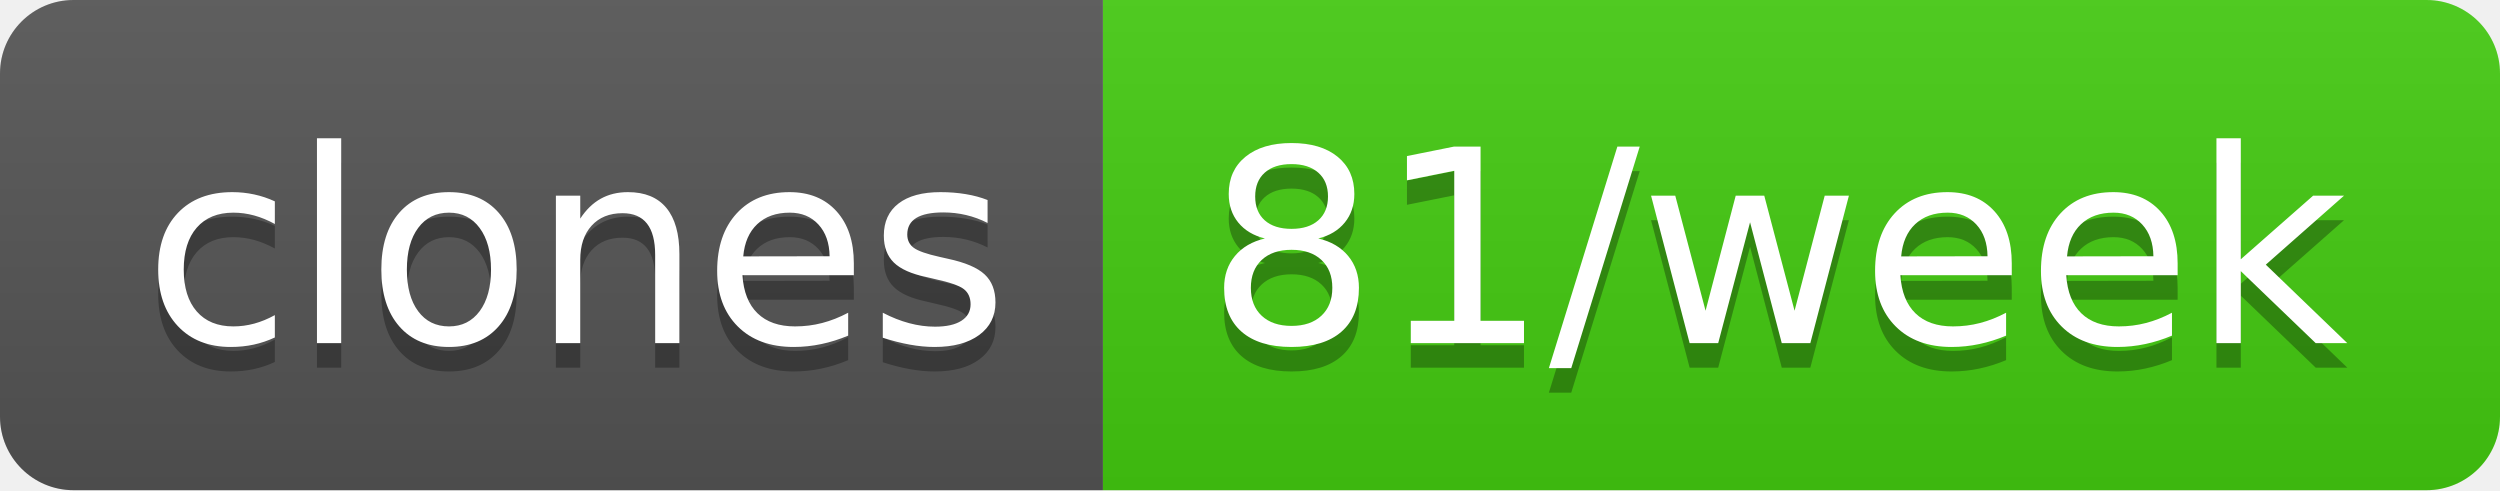
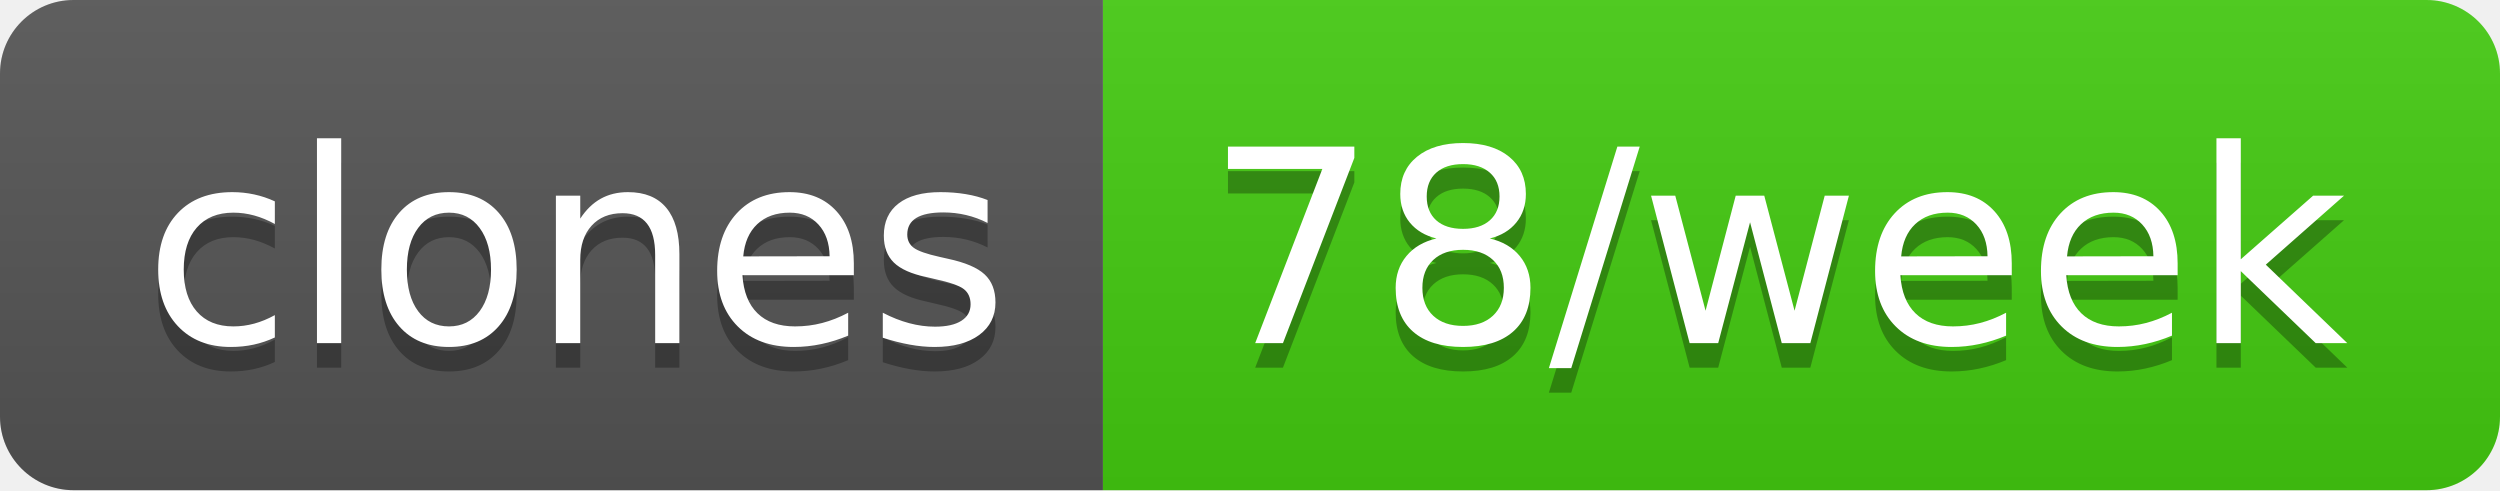
- <svg xmlns="http://www.w3.org/2000/svg" width="102" height="20" role="img" aria-label="clones: 81/week">
+ <svg xmlns="http://www.w3.org/2000/svg" width="102" height="20" role="img" aria-label="clones: 78/week">
  <linearGradient id="s" x2="0" y2="100%">
    <stop offset="0" stop-color="#bbb" stop-opacity=".1" />
    <stop offset="1" stop-opacity=".1" />
  </linearGradient>
  <clipPath id="r">
    <rect width="102" height="20" rx="3" fill="#fff" />
  </clipPath>
  <g clip-path="url(#r)">
    <rect width="45" height="20" fill="#555" />
    <rect x="45" width="57" height="20" fill="#4c1" />
    <rect width="102" height="20" fill="url(#s)" />
  </g>
  <g fill="#fff" text-anchor="middle" font-family="Verdana,Geneva,DejaVu Sans,sans-serif" text-rendering="geometricPrecision" font-size="110">
    <text aria-hidden="true" x="235" y="150" fill="#010101" fill-opacity=".3" transform="scale(.1)" textLength="350">clones</text>
    <text x="235" y="140" transform="scale(.1)" fill="#fff" textLength="350">clones</text>
-     <text aria-hidden="true" x="725" y="150" fill="#010101" fill-opacity=".3" transform="scale(.1)" textLength="470">81/week</text>
-     <text x="725" y="140" transform="scale(.1)" fill="#fff" textLength="470">81/week</text>
+     <text aria-hidden="true" x="725" y="150" fill="#010101" fill-opacity=".3" transform="scale(.1)" textLength="470">78/week</text>
+     <text x="725" y="140" transform="scale(.1)" fill="#fff" textLength="470">78/week</text>
  </g>
</svg>
